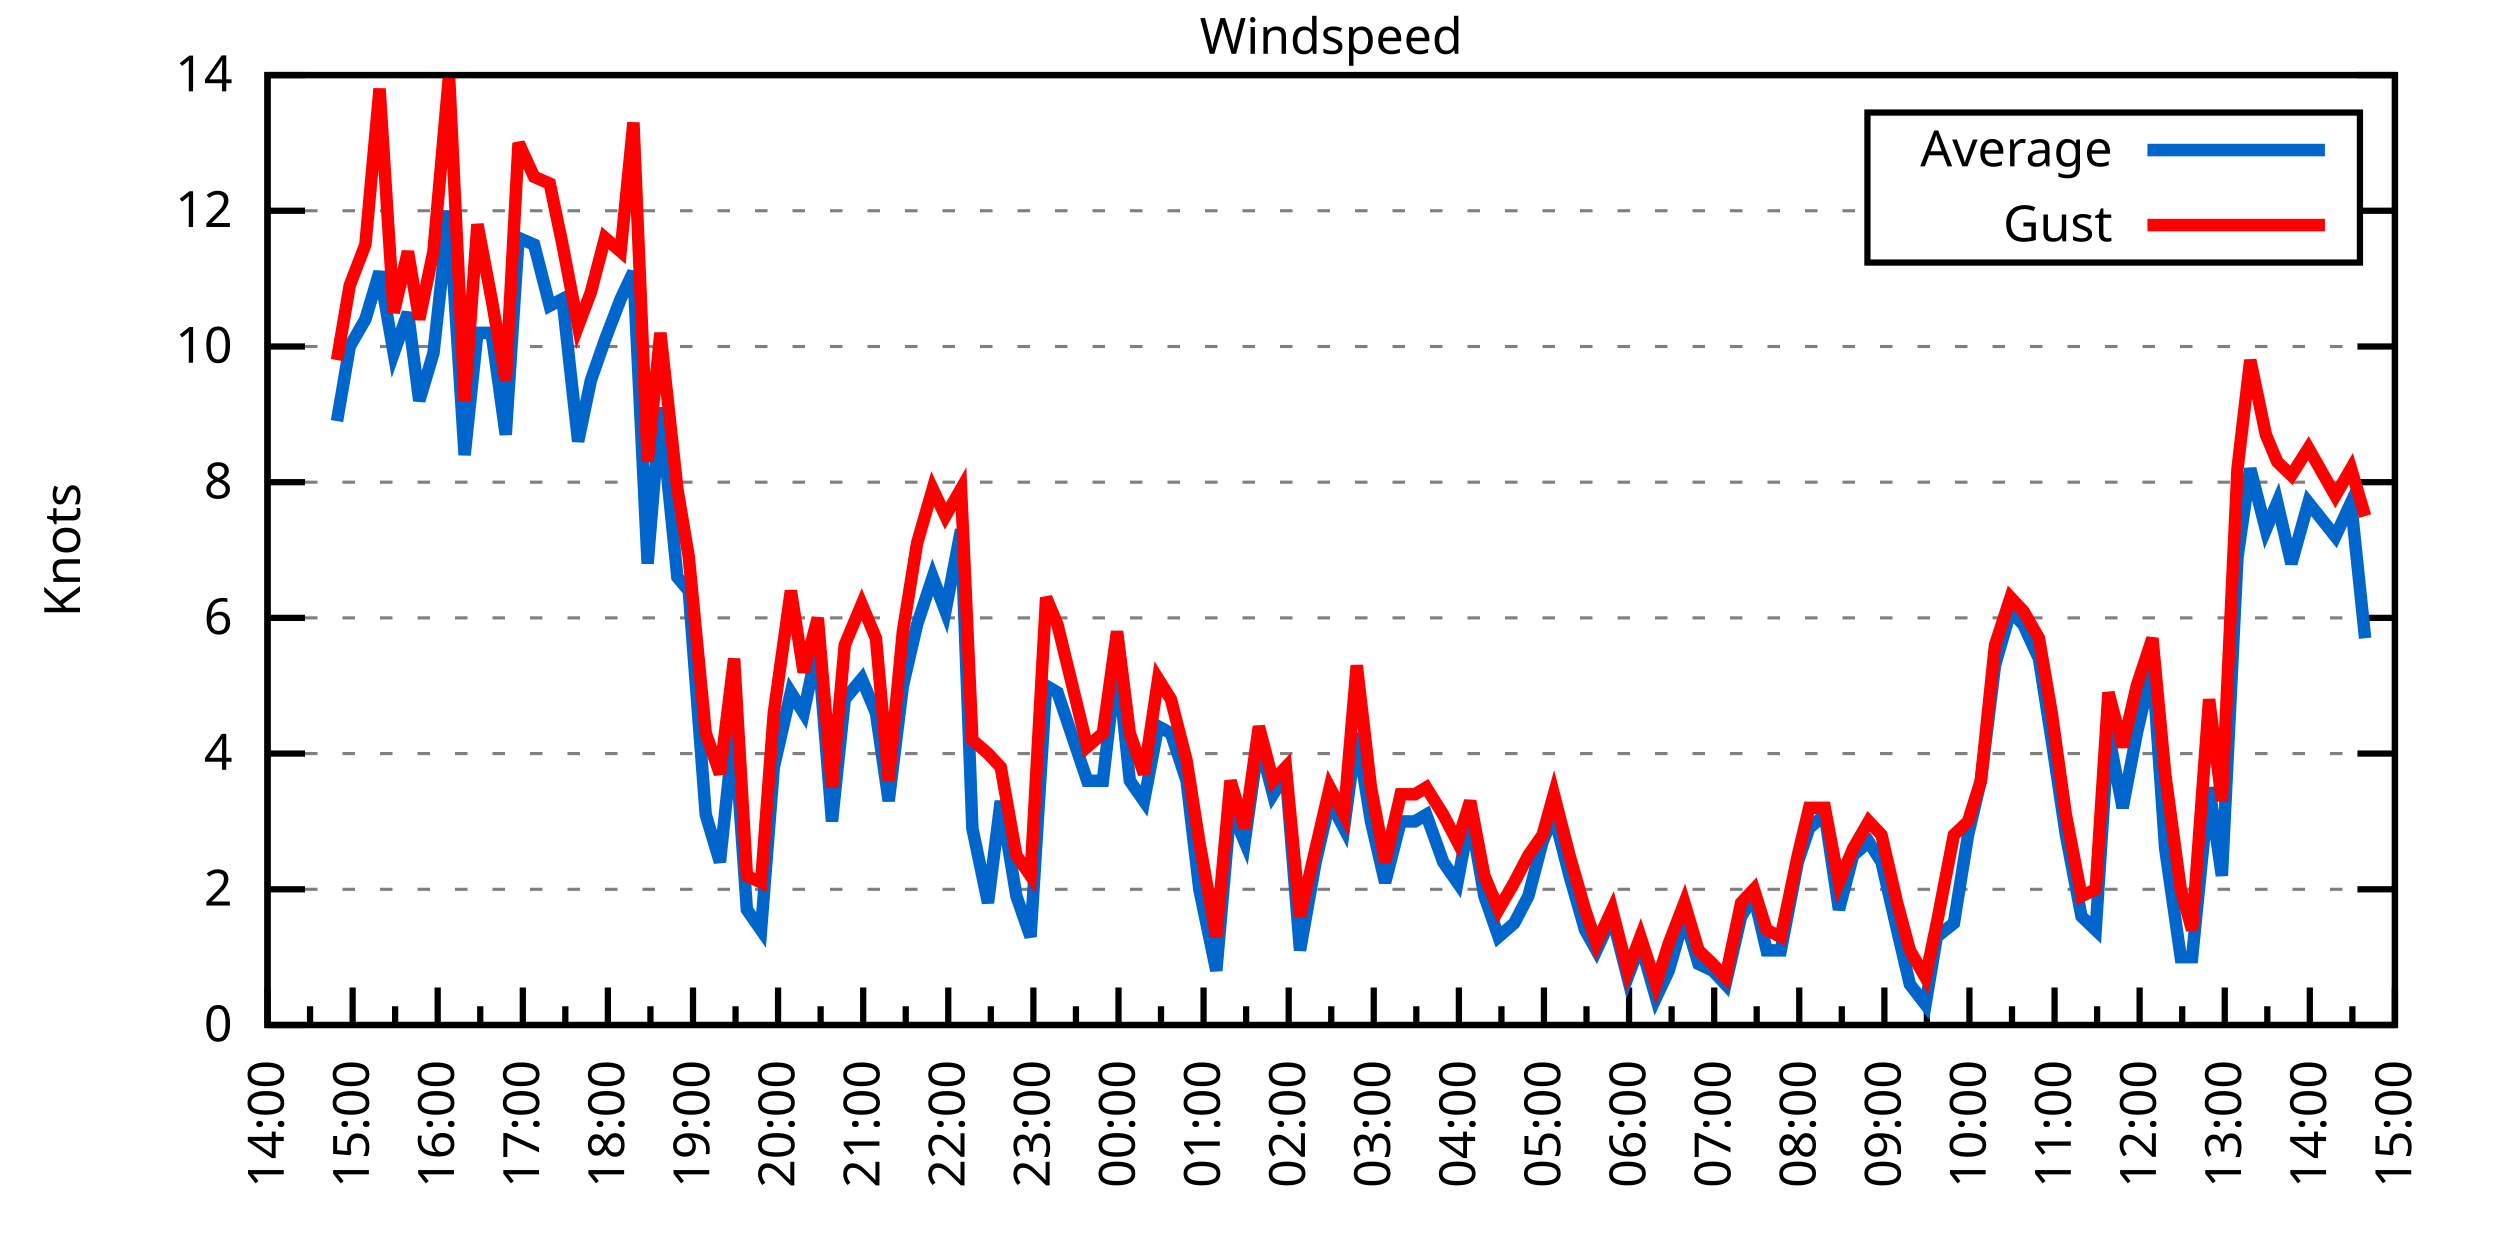
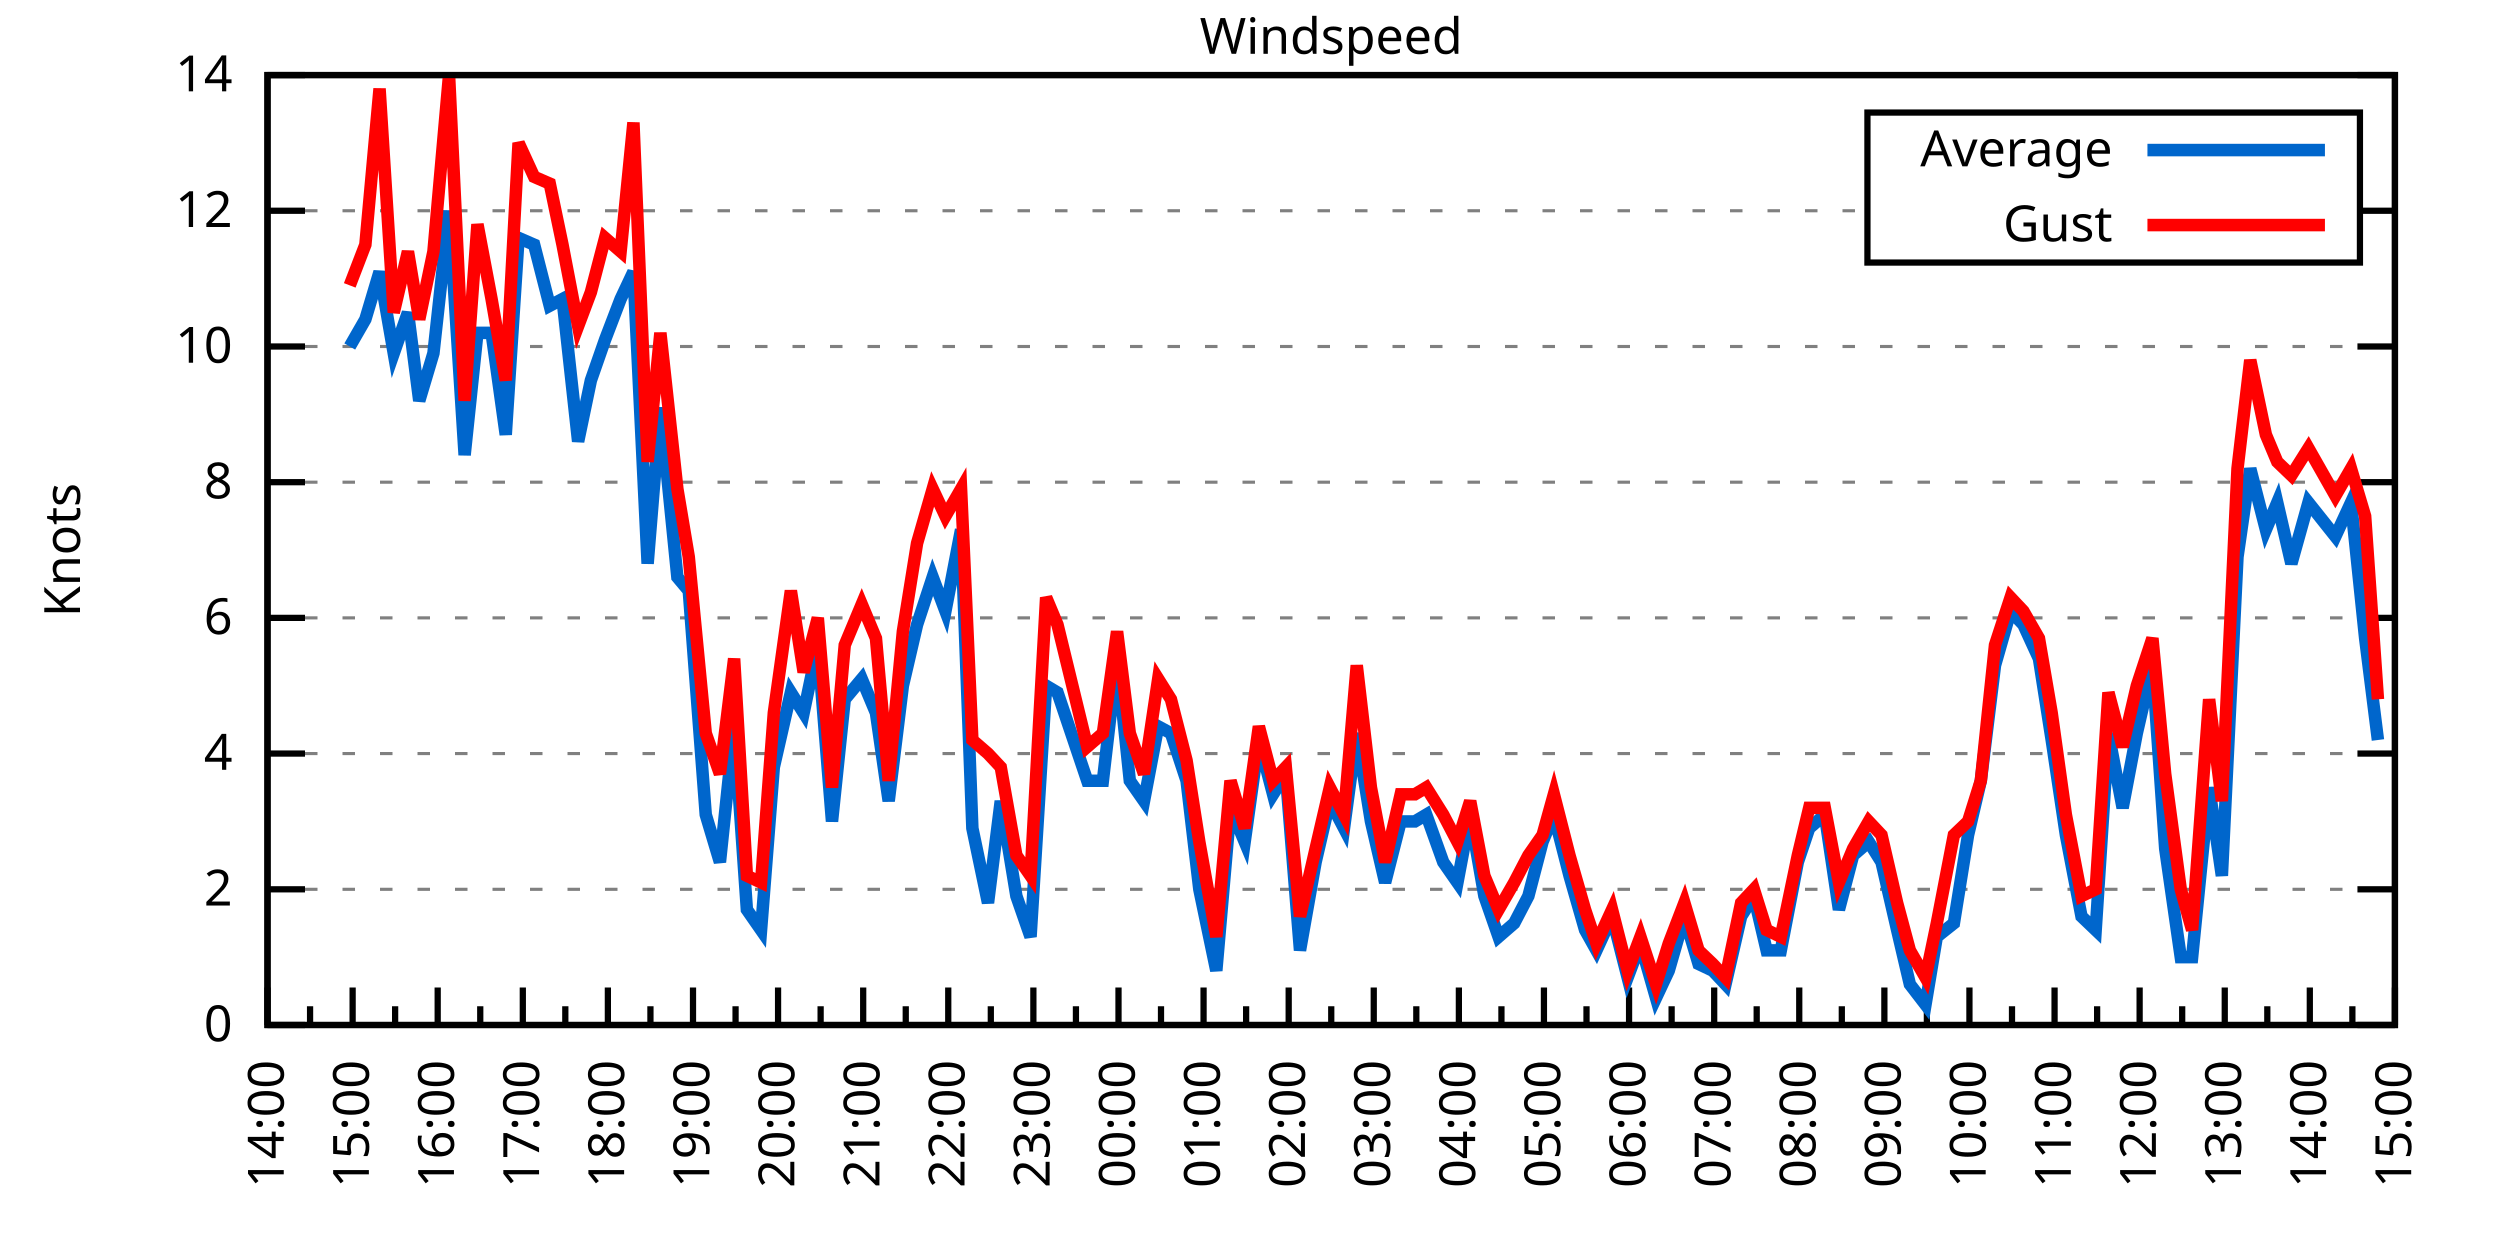
<svg xmlns="http://www.w3.org/2000/svg" xmlns:xlink="http://www.w3.org/1999/xlink" width="400" height="200" viewBox="0 0 400 200">
  <g id="gnuplot_canvas">
    <rect x="0" y="0" width="400" height="200" fill="none" />
    <defs>
      <circle id="gpDot" r="0.5" stroke-width="0.5" stroke="currentColor" />
      <path id="gpPt0" stroke-width="0.333" stroke="currentColor" d="M-1,0 h2 M0,-1 v2" />
      <path id="gpPt1" stroke-width="0.333" stroke="currentColor" d="M-1,-1 L1,1 M1,-1 L-1,1" />
      <path id="gpPt2" stroke-width="0.333" stroke="currentColor" d="M-1,0 L1,0 M0,-1 L0,1 M-1,-1 L1,1 M-1,1 L1,-1" />
      <rect id="gpPt3" stroke-width="0.333" stroke="currentColor" x="-1" y="-1" width="2" height="2" />
      <rect id="gpPt4" stroke-width="0.333" stroke="currentColor" fill="currentColor" x="-1" y="-1" width="2" height="2" />
      <circle id="gpPt5" stroke-width="0.333" stroke="currentColor" cx="0" cy="0" r="1" />
      <use xlink:href="#gpPt5" id="gpPt6" fill="currentColor" stroke="none" />
      <path id="gpPt7" stroke-width="0.333" stroke="currentColor" d="M0,-1.33 L-1.33,0.67 L1.33,0.67 z" />
      <use xlink:href="#gpPt7" id="gpPt8" fill="currentColor" stroke="none" />
      <use xlink:href="#gpPt7" id="gpPt9" stroke="currentColor" transform="rotate(180)" />
      <use xlink:href="#gpPt9" id="gpPt10" fill="currentColor" stroke="none" />
      <use xlink:href="#gpPt3" id="gpPt11" stroke="currentColor" transform="rotate(45)" />
      <use xlink:href="#gpPt11" id="gpPt12" fill="currentColor" stroke="none" />
      <path id="gpPt13" stroke-width="0.333" stroke="currentColor" d="M0,1.330 L1.265,0.411 L0.782,-1.067 L-0.782,-1.076 L-1.265,0.411 z" />
      <use xlink:href="#gpPt13" id="gpPt14" fill="currentColor" stroke="none" />
      <filter id="textbox" filterUnits="objectBoundingBox" x="0" y="0" height="1" width="1">
        <feFlood flood-color="white" flood-opacity="1" result="bgnd" />
        <feComposite in="SourceGraphic" in2="bgnd" operator="atop" />
      </filter>
      <filter id="greybox" filterUnits="objectBoundingBox" x="0" y="0" height="1" width="1">
        <feFlood flood-color="lightgrey" flood-opacity="1" result="grey" />
        <feComposite in="SourceGraphic" in2="grey" operator="atop" />
      </filter>
    </defs>
    <g fill="none" color="white" stroke="currentColor" stroke-width="1.00" stroke-linecap="butt" stroke-linejoin="miter">
</g>
    <g fill="none" color="black" stroke="currentColor" stroke-width="1.00" stroke-linecap="butt" stroke-linejoin="miter">
      <g stroke="none" shape-rendering="crispEdges">
        <polygon fill="rgb(255, 255, 255)" points="42.80,164.00 383.18,164.00 383.18,12.02 42.80,12.02 " />
      </g>
    </g>
    <g fill="none" color="black" stroke="currentColor" stroke-width="1.00" stroke-linecap="butt" stroke-linejoin="miter">
</g>
    <g fill="none" color="black" stroke="black" stroke-width="0.50" stroke-linecap="butt" stroke-linejoin="miter">
</g>
    <g fill="none" color="gray" stroke="currentColor" stroke-width="0.50" stroke-linecap="butt" stroke-linejoin="miter">
      <path stroke="gray" stroke-dasharray="2,4" class="gridline" d="M42.80,164.00 L383.19,164.00  " />
    </g>
    <g fill="none" color="gray" stroke="gray" stroke-width="1.00" stroke-linecap="butt" stroke-linejoin="miter">
</g>
    <g fill="none" color="black" stroke="currentColor" stroke-width="1.00" stroke-linecap="butt" stroke-linejoin="miter">
      <path stroke="black" d="M42.80,164.00 L48.80,164.00 M383.19,164.00 L377.19,164.00  " />
      <g transform="translate(37.20,166.60)" stroke="none" fill="black" font-family="Sans" font-size="8.00" text-anchor="end">
        <text>
          <tspan font-family="Sans"> 0</tspan>
        </text>
      </g>
    </g>
    <g fill="none" color="black" stroke="currentColor" stroke-width="1.00" stroke-linecap="butt" stroke-linejoin="miter">
</g>
    <g fill="none" color="black" stroke="black" stroke-width="0.50" stroke-linecap="butt" stroke-linejoin="miter">
</g>
    <g fill="none" color="gray" stroke="currentColor" stroke-width="0.50" stroke-linecap="butt" stroke-linejoin="miter">
      <path stroke="gray" stroke-dasharray="2,4" class="gridline" d="M42.80,142.29 L383.19,142.29  " />
    </g>
    <g fill="none" color="gray" stroke="gray" stroke-width="1.00" stroke-linecap="butt" stroke-linejoin="miter">
</g>
    <g fill="none" color="black" stroke="currentColor" stroke-width="1.00" stroke-linecap="butt" stroke-linejoin="miter">
      <path stroke="black" d="M42.80,142.29 L48.80,142.29 M383.19,142.29 L377.19,142.29  " />
      <g transform="translate(37.20,144.89)" stroke="none" fill="black" font-family="Sans" font-size="8.00" text-anchor="end">
        <text>
          <tspan font-family="Sans"> 2</tspan>
        </text>
      </g>
    </g>
    <g fill="none" color="black" stroke="currentColor" stroke-width="1.00" stroke-linecap="butt" stroke-linejoin="miter">
</g>
    <g fill="none" color="black" stroke="black" stroke-width="0.50" stroke-linecap="butt" stroke-linejoin="miter">
</g>
    <g fill="none" color="gray" stroke="currentColor" stroke-width="0.50" stroke-linecap="butt" stroke-linejoin="miter">
      <path stroke="gray" stroke-dasharray="2,4" class="gridline" d="M42.80,120.57 L383.19,120.57  " />
    </g>
    <g fill="none" color="gray" stroke="gray" stroke-width="1.00" stroke-linecap="butt" stroke-linejoin="miter">
</g>
    <g fill="none" color="black" stroke="currentColor" stroke-width="1.00" stroke-linecap="butt" stroke-linejoin="miter">
      <path stroke="black" d="M42.80,120.57 L48.80,120.57 M383.19,120.57 L377.19,120.57  " />
      <g transform="translate(37.20,123.17)" stroke="none" fill="black" font-family="Sans" font-size="8.00" text-anchor="end">
        <text>
          <tspan font-family="Sans"> 4</tspan>
        </text>
      </g>
    </g>
    <g fill="none" color="black" stroke="currentColor" stroke-width="1.00" stroke-linecap="butt" stroke-linejoin="miter">
</g>
    <g fill="none" color="black" stroke="black" stroke-width="0.50" stroke-linecap="butt" stroke-linejoin="miter">
</g>
    <g fill="none" color="gray" stroke="currentColor" stroke-width="0.50" stroke-linecap="butt" stroke-linejoin="miter">
      <path stroke="gray" stroke-dasharray="2,4" class="gridline" d="M42.80,98.86 L383.19,98.86  " />
    </g>
    <g fill="none" color="gray" stroke="gray" stroke-width="1.00" stroke-linecap="butt" stroke-linejoin="miter">
</g>
    <g fill="none" color="black" stroke="currentColor" stroke-width="1.00" stroke-linecap="butt" stroke-linejoin="miter">
      <path stroke="black" d="M42.80,98.86 L48.80,98.86 M383.19,98.86 L377.19,98.86  " />
      <g transform="translate(37.20,101.46)" stroke="none" fill="black" font-family="Sans" font-size="8.00" text-anchor="end">
        <text>
          <tspan font-family="Sans"> 6</tspan>
        </text>
      </g>
    </g>
    <g fill="none" color="black" stroke="currentColor" stroke-width="1.00" stroke-linecap="butt" stroke-linejoin="miter">
</g>
    <g fill="none" color="black" stroke="black" stroke-width="0.50" stroke-linecap="butt" stroke-linejoin="miter">
</g>
    <g fill="none" color="gray" stroke="currentColor" stroke-width="0.50" stroke-linecap="butt" stroke-linejoin="miter">
      <path stroke="gray" stroke-dasharray="2,4" class="gridline" d="M42.80,77.15 L383.19,77.15  " />
    </g>
    <g fill="none" color="gray" stroke="gray" stroke-width="1.00" stroke-linecap="butt" stroke-linejoin="miter">
</g>
    <g fill="none" color="black" stroke="currentColor" stroke-width="1.00" stroke-linecap="butt" stroke-linejoin="miter">
      <path stroke="black" d="M42.80,77.15 L48.80,77.15 M383.19,77.15 L377.19,77.15  " />
      <g transform="translate(37.20,79.75)" stroke="none" fill="black" font-family="Sans" font-size="8.00" text-anchor="end">
        <text>
          <tspan font-family="Sans"> 8</tspan>
        </text>
      </g>
    </g>
    <g fill="none" color="black" stroke="currentColor" stroke-width="1.00" stroke-linecap="butt" stroke-linejoin="miter">
</g>
    <g fill="none" color="black" stroke="black" stroke-width="0.50" stroke-linecap="butt" stroke-linejoin="miter">
</g>
    <g fill="none" color="gray" stroke="currentColor" stroke-width="0.50" stroke-linecap="butt" stroke-linejoin="miter">
      <path stroke="gray" stroke-dasharray="2,4" class="gridline" d="M42.80,55.44 L383.19,55.44  " />
    </g>
    <g fill="none" color="gray" stroke="gray" stroke-width="1.00" stroke-linecap="butt" stroke-linejoin="miter">
</g>
    <g fill="none" color="black" stroke="currentColor" stroke-width="1.00" stroke-linecap="butt" stroke-linejoin="miter">
      <path stroke="black" d="M42.80,55.44 L48.80,55.44 M383.19,55.44 L377.19,55.44  " />
      <g transform="translate(37.20,58.04)" stroke="none" fill="black" font-family="Sans" font-size="8.00" text-anchor="end">
        <text>
          <tspan font-family="Sans"> 10</tspan>
        </text>
      </g>
    </g>
    <g fill="none" color="black" stroke="currentColor" stroke-width="1.00" stroke-linecap="butt" stroke-linejoin="miter">
</g>
    <g fill="none" color="black" stroke="black" stroke-width="0.50" stroke-linecap="butt" stroke-linejoin="miter">
</g>
    <g fill="none" color="gray" stroke="currentColor" stroke-width="0.50" stroke-linecap="butt" stroke-linejoin="miter">
      <path stroke="gray" stroke-dasharray="2,4" class="gridline" d="M42.80,33.72 L298.79,33.72 M377.59,33.72 L383.19,33.72  " />
    </g>
    <g fill="none" color="gray" stroke="gray" stroke-width="1.00" stroke-linecap="butt" stroke-linejoin="miter">
</g>
    <g fill="none" color="black" stroke="currentColor" stroke-width="1.00" stroke-linecap="butt" stroke-linejoin="miter">
      <path stroke="black" d="M42.80,33.72 L48.80,33.72 M383.19,33.72 L377.19,33.72  " />
      <g transform="translate(37.20,36.32)" stroke="none" fill="black" font-family="Sans" font-size="8.00" text-anchor="end">
        <text>
          <tspan font-family="Sans"> 12</tspan>
        </text>
      </g>
    </g>
    <g fill="none" color="black" stroke="currentColor" stroke-width="1.00" stroke-linecap="butt" stroke-linejoin="miter">
</g>
    <g fill="none" color="black" stroke="black" stroke-width="0.50" stroke-linecap="butt" stroke-linejoin="miter">
</g>
    <g fill="none" color="gray" stroke="currentColor" stroke-width="0.50" stroke-linecap="butt" stroke-linejoin="miter">
      <path stroke="gray" stroke-dasharray="2,4" class="gridline" d="M42.80,12.01 L383.19,12.01  " />
    </g>
    <g fill="none" color="gray" stroke="gray" stroke-width="1.00" stroke-linecap="butt" stroke-linejoin="miter">
</g>
    <g fill="none" color="black" stroke="currentColor" stroke-width="1.00" stroke-linecap="butt" stroke-linejoin="miter">
      <path stroke="black" d="M42.80,12.01 L48.80,12.01 M383.19,12.01 L377.19,12.01  " />
      <g transform="translate(37.20,14.61)" stroke="none" fill="black" font-family="Sans" font-size="8.00" text-anchor="end">
        <text>
          <tspan font-family="Sans"> 14</tspan>
        </text>
      </g>
    </g>
    <g fill="none" color="black" stroke="currentColor" stroke-width="1.00" stroke-linecap="butt" stroke-linejoin="miter">
      <path stroke="black" d="M42.80,164.00 L42.80,158.00  " />
      <g transform="translate(45.40,169.60) rotate(270)" stroke="none" fill="black" font-family="Sans" font-size="8.00" text-anchor="end">
        <text>
          <tspan font-family="Sans">14:00</tspan>
        </text>
      </g>
    </g>
    <g fill="none" color="black" stroke="currentColor" stroke-width="1.00" stroke-linecap="butt" stroke-linejoin="miter">
      <path stroke="black" d="M49.61,164.00 L49.61,161.00 M56.42,164.00 L56.42,158.00  " />
      <g transform="translate(59.02,169.60) rotate(270)" stroke="none" fill="black" font-family="Sans" font-size="8.00" text-anchor="end">
        <text>
          <tspan font-family="Sans">15:00</tspan>
        </text>
      </g>
    </g>
    <g fill="none" color="black" stroke="currentColor" stroke-width="1.00" stroke-linecap="butt" stroke-linejoin="miter">
      <path stroke="black" d="M63.22,164.00 L63.22,161.00 M70.03,164.00 L70.03,158.00  " />
      <g transform="translate(72.63,169.60) rotate(270)" stroke="none" fill="black" font-family="Sans" font-size="8.00" text-anchor="end">
        <text>
          <tspan font-family="Sans">16:00</tspan>
        </text>
      </g>
    </g>
    <g fill="none" color="black" stroke="currentColor" stroke-width="1.00" stroke-linecap="butt" stroke-linejoin="miter">
      <path stroke="black" d="M76.84,164.00 L76.84,161.00 M83.65,164.00 L83.65,158.00  " />
      <g transform="translate(86.25,169.60) rotate(270)" stroke="none" fill="black" font-family="Sans" font-size="8.00" text-anchor="end">
        <text>
          <tspan font-family="Sans">17:00</tspan>
        </text>
      </g>
    </g>
    <g fill="none" color="black" stroke="currentColor" stroke-width="1.00" stroke-linecap="butt" stroke-linejoin="miter">
      <path stroke="black" d="M90.45,164.00 L90.45,161.00 M97.26,164.00 L97.26,158.00  " />
      <g transform="translate(99.86,169.60) rotate(270)" stroke="none" fill="black" font-family="Sans" font-size="8.00" text-anchor="end">
        <text>
          <tspan font-family="Sans">18:00</tspan>
        </text>
      </g>
    </g>
    <g fill="none" color="black" stroke="currentColor" stroke-width="1.00" stroke-linecap="butt" stroke-linejoin="miter">
      <path stroke="black" d="M104.07,164.00 L104.07,161.00 M110.88,164.00 L110.88,158.00  " />
      <g transform="translate(113.48,169.60) rotate(270)" stroke="none" fill="black" font-family="Sans" font-size="8.00" text-anchor="end">
        <text>
          <tspan font-family="Sans">19:00</tspan>
        </text>
      </g>
    </g>
    <g fill="none" color="black" stroke="currentColor" stroke-width="1.00" stroke-linecap="butt" stroke-linejoin="miter">
      <path stroke="black" d="M117.69,164.00 L117.69,161.00 M124.49,164.00 L124.49,158.00  " />
      <g transform="translate(127.09,169.60) rotate(270)" stroke="none" fill="black" font-family="Sans" font-size="8.00" text-anchor="end">
        <text>
          <tspan font-family="Sans">20:00</tspan>
        </text>
      </g>
    </g>
    <g fill="none" color="black" stroke="currentColor" stroke-width="1.00" stroke-linecap="butt" stroke-linejoin="miter">
      <path stroke="black" d="M131.30,164.00 L131.30,161.00 M138.11,164.00 L138.11,158.00  " />
      <g transform="translate(140.71,169.60) rotate(270)" stroke="none" fill="black" font-family="Sans" font-size="8.00" text-anchor="end">
        <text>
          <tspan font-family="Sans">21:00</tspan>
        </text>
      </g>
    </g>
    <g fill="none" color="black" stroke="currentColor" stroke-width="1.00" stroke-linecap="butt" stroke-linejoin="miter">
      <path stroke="black" d="M144.92,164.00 L144.92,161.00 M151.72,164.00 L151.72,158.00  " />
      <g transform="translate(154.32,169.60) rotate(270)" stroke="none" fill="black" font-family="Sans" font-size="8.00" text-anchor="end">
        <text>
          <tspan font-family="Sans">22:00</tspan>
        </text>
      </g>
    </g>
    <g fill="none" color="black" stroke="currentColor" stroke-width="1.00" stroke-linecap="butt" stroke-linejoin="miter">
      <path stroke="black" d="M158.53,164.00 L158.53,161.00 M165.34,164.00 L165.34,158.00  " />
      <g transform="translate(167.94,169.60) rotate(270)" stroke="none" fill="black" font-family="Sans" font-size="8.00" text-anchor="end">
        <text>
          <tspan font-family="Sans">23:00</tspan>
        </text>
      </g>
    </g>
    <g fill="none" color="black" stroke="currentColor" stroke-width="1.00" stroke-linecap="butt" stroke-linejoin="miter">
      <path stroke="black" d="M172.15,164.00 L172.15,161.00 M178.96,164.00 L178.96,158.00  " />
      <g transform="translate(181.56,169.60) rotate(270)" stroke="none" fill="black" font-family="Sans" font-size="8.00" text-anchor="end">
        <text>
          <tspan font-family="Sans">00:00</tspan>
        </text>
      </g>
    </g>
    <g fill="none" color="black" stroke="currentColor" stroke-width="1.00" stroke-linecap="butt" stroke-linejoin="miter">
      <path stroke="black" d="M185.76,164.00 L185.76,161.00 M192.57,164.00 L192.57,158.00  " />
      <g transform="translate(195.17,169.60) rotate(270)" stroke="none" fill="black" font-family="Sans" font-size="8.00" text-anchor="end">
        <text>
          <tspan font-family="Sans">01:00</tspan>
        </text>
      </g>
    </g>
    <g fill="none" color="black" stroke="currentColor" stroke-width="1.00" stroke-linecap="butt" stroke-linejoin="miter">
      <path stroke="black" d="M199.38,164.00 L199.38,161.00 M206.19,164.00 L206.19,158.00  " />
      <g transform="translate(208.79,169.60) rotate(270)" stroke="none" fill="black" font-family="Sans" font-size="8.00" text-anchor="end">
        <text>
          <tspan font-family="Sans">02:00</tspan>
        </text>
      </g>
    </g>
    <g fill="none" color="black" stroke="currentColor" stroke-width="1.00" stroke-linecap="butt" stroke-linejoin="miter">
      <path stroke="black" d="M213.00,164.00 L213.00,161.00 M219.80,164.00 L219.80,158.00  " />
      <g transform="translate(222.40,169.60) rotate(270)" stroke="none" fill="black" font-family="Sans" font-size="8.00" text-anchor="end">
        <text>
          <tspan font-family="Sans">03:00</tspan>
        </text>
      </g>
    </g>
    <g fill="none" color="black" stroke="currentColor" stroke-width="1.00" stroke-linecap="butt" stroke-linejoin="miter">
      <path stroke="black" d="M226.61,164.00 L226.61,161.00 M233.42,164.00 L233.42,158.00  " />
      <g transform="translate(236.02,169.60) rotate(270)" stroke="none" fill="black" font-family="Sans" font-size="8.00" text-anchor="end">
        <text>
          <tspan font-family="Sans">04:00</tspan>
        </text>
      </g>
    </g>
    <g fill="none" color="black" stroke="currentColor" stroke-width="1.00" stroke-linecap="butt" stroke-linejoin="miter">
      <path stroke="black" d="M240.23,164.00 L240.23,161.00 M247.03,164.00 L247.03,158.00  " />
      <g transform="translate(249.63,169.60) rotate(270)" stroke="none" fill="black" font-family="Sans" font-size="8.00" text-anchor="end">
        <text>
          <tspan font-family="Sans">05:00</tspan>
        </text>
      </g>
    </g>
    <g fill="none" color="black" stroke="currentColor" stroke-width="1.00" stroke-linecap="butt" stroke-linejoin="miter">
      <path stroke="black" d="M253.84,164.00 L253.84,161.00 M260.65,164.00 L260.65,158.00  " />
      <g transform="translate(263.25,169.60) rotate(270)" stroke="none" fill="black" font-family="Sans" font-size="8.00" text-anchor="end">
        <text>
          <tspan font-family="Sans">06:00</tspan>
        </text>
      </g>
    </g>
    <g fill="none" color="black" stroke="currentColor" stroke-width="1.00" stroke-linecap="butt" stroke-linejoin="miter">
      <path stroke="black" d="M267.46,164.00 L267.46,161.00 M274.27,164.00 L274.27,158.00  " />
      <g transform="translate(276.87,169.60) rotate(270)" stroke="none" fill="black" font-family="Sans" font-size="8.00" text-anchor="end">
        <text>
          <tspan font-family="Sans">07:00</tspan>
        </text>
      </g>
    </g>
    <g fill="none" color="black" stroke="currentColor" stroke-width="1.00" stroke-linecap="butt" stroke-linejoin="miter">
      <path stroke="black" d="M281.07,164.00 L281.07,161.00 M287.88,164.00 L287.88,158.00  " />
      <g transform="translate(290.48,169.60) rotate(270)" stroke="none" fill="black" font-family="Sans" font-size="8.00" text-anchor="end">
        <text>
          <tspan font-family="Sans">08:00</tspan>
        </text>
      </g>
    </g>
    <g fill="none" color="black" stroke="currentColor" stroke-width="1.00" stroke-linecap="butt" stroke-linejoin="miter">
      <path stroke="black" d="M294.69,164.00 L294.69,161.00 M301.50,164.00 L301.50,158.00  " />
      <g transform="translate(304.10,169.60) rotate(270)" stroke="none" fill="black" font-family="Sans" font-size="8.00" text-anchor="end">
        <text>
          <tspan font-family="Sans">09:00</tspan>
        </text>
      </g>
    </g>
    <g fill="none" color="black" stroke="currentColor" stroke-width="1.00" stroke-linecap="butt" stroke-linejoin="miter">
      <path stroke="black" d="M308.30,164.00 L308.30,161.00 M315.11,164.00 L315.11,158.00  " />
      <g transform="translate(317.71,169.60) rotate(270)" stroke="none" fill="black" font-family="Sans" font-size="8.00" text-anchor="end">
        <text>
          <tspan font-family="Sans">10:00</tspan>
        </text>
      </g>
    </g>
    <g fill="none" color="black" stroke="currentColor" stroke-width="1.00" stroke-linecap="butt" stroke-linejoin="miter">
      <path stroke="black" d="M321.92,164.00 L321.92,161.00 M328.73,164.00 L328.73,158.00  " />
      <g transform="translate(331.33,169.60) rotate(270)" stroke="none" fill="black" font-family="Sans" font-size="8.00" text-anchor="end">
        <text>
          <tspan font-family="Sans">11:00</tspan>
        </text>
      </g>
    </g>
    <g fill="none" color="black" stroke="currentColor" stroke-width="1.00" stroke-linecap="butt" stroke-linejoin="miter">
      <path stroke="black" d="M335.54,164.00 L335.54,161.00 M342.34,164.00 L342.34,158.00  " />
      <g transform="translate(344.94,169.60) rotate(270)" stroke="none" fill="black" font-family="Sans" font-size="8.00" text-anchor="end">
        <text>
          <tspan font-family="Sans">12:00</tspan>
        </text>
      </g>
    </g>
    <g fill="none" color="black" stroke="currentColor" stroke-width="1.00" stroke-linecap="butt" stroke-linejoin="miter">
      <path stroke="black" d="M349.15,164.00 L349.15,161.00 M355.96,164.00 L355.96,158.00  " />
      <g transform="translate(358.56,169.60) rotate(270)" stroke="none" fill="black" font-family="Sans" font-size="8.00" text-anchor="end">
        <text>
          <tspan font-family="Sans">13:00</tspan>
        </text>
      </g>
    </g>
    <g fill="none" color="black" stroke="currentColor" stroke-width="1.00" stroke-linecap="butt" stroke-linejoin="miter">
      <path stroke="black" d="M362.77,164.00 L362.77,161.00 M369.57,164.00 L369.57,158.00  " />
      <g transform="translate(372.17,169.60) rotate(270)" stroke="none" fill="black" font-family="Sans" font-size="8.00" text-anchor="end">
        <text>
          <tspan font-family="Sans">14:00</tspan>
        </text>
      </g>
    </g>
    <g fill="none" color="black" stroke="currentColor" stroke-width="1.00" stroke-linecap="butt" stroke-linejoin="miter">
      <path stroke="black" d="M376.38,164.00 L376.38,161.00 M383.19,164.00 L383.19,158.00  " />
      <g transform="translate(385.79,169.60) rotate(270)" stroke="none" fill="black" font-family="Sans" font-size="8.00" text-anchor="end">
        <text>
          <tspan font-family="Sans">15:00</tspan>
        </text>
      </g>
    </g>
    <g fill="none" color="black" stroke="currentColor" stroke-width="1.00" stroke-linecap="butt" stroke-linejoin="miter">
</g>
    <g fill="none" color="black" stroke="currentColor" stroke-width="1.00" stroke-linecap="butt" stroke-linejoin="miter">
      <path stroke="black" d="M42.80,12.01 L42.80,164.00 L383.19,164.00 L383.19,12.01 L42.80,12.01 Z  " />
    </g>
    <g fill="none" color="black" stroke="currentColor" stroke-width="1.00" stroke-linecap="butt" stroke-linejoin="miter">
      <g transform="translate(12.80,88.01) rotate(270)" stroke="none" fill="black" font-family="Sans" font-size="8.00" text-anchor="middle">
        <text>
          <tspan font-family="Sans">Knots</tspan>
        </text>
      </g>
    </g>
    <g fill="none" color="black" stroke="currentColor" stroke-width="1.00" stroke-linecap="butt" stroke-linejoin="miter">
</g>
    <g fill="none" color="black" stroke="currentColor" stroke-width="1.00" stroke-linecap="butt" stroke-linejoin="miter">
      <path stroke="black" d="M298.79,42.01 L298.79,18.01 L377.59,18.01 L377.59,42.01 L298.79,42.01 Z  " />
    </g>
    <g id="Windspeed_plot_1">
      <g fill="none" color="white" stroke="black" stroke-width="2.00" stroke-linecap="butt" stroke-linejoin="miter">
</g>
      <g fill="none" color="black" stroke="currentColor" stroke-width="2.00" stroke-linecap="butt" stroke-linejoin="miter">
        <g transform="translate(337.99,26.61)" stroke="none" fill="black" font-family="Sans" font-size="8.00" text-anchor="end">
          <text>
            <tspan font-family="Sans">Average</tspan>
          </text>
        </g>
      </g>
      <g fill="none" color="black" stroke="currentColor" stroke-width="2.00" stroke-linecap="butt" stroke-linejoin="miter">
-         <path stroke="rgb(  0, 102, 204)" d="M343.59,24.01 L371.99,24.01 M53.92,67.38 L55.96,55.44 L58.46,51.09 L60.73,43.49 L63.00,56.52 L65.27,50.01   L67.08,64.12 L69.35,56.52 L71.85,33.72 L74.34,72.81 L76.39,53.26 L78.65,53.26 L80.92,69.55 L82.97,38.07   L85.46,39.15 L87.96,48.92 L90.00,47.84 L92.50,70.63 L94.54,60.86 L96.81,54.35 L99.30,47.84 L101.35,43.49   L103.62,90.18 L105.66,65.21 L108.38,92.35 L110.20,94.52 L112.92,130.35 L115.19,137.94 L117.46,116.23 L119.50,145.54   L121.77,148.80 L123.81,122.75 L126.54,110.80 L128.58,114.06 L130.85,103.20 L133.12,131.43 L135.16,111.89 L137.88,108.63   L140.15,114.06 L142.19,128.17 L144.46,109.72 L146.73,99.95 L149.23,92.35 L151.27,97.78 L153.77,84.75 L155.58,132.52   L158.08,144.46 L160.12,128.17 L162.62,143.37 L164.89,149.89 L167.38,109.72 L169.20,110.80 L173.96,124.92 L176.46,124.92   L178.73,105.38 L180.77,124.92 L183.04,128.17 L185.31,116.23 L187.35,117.32 L189.85,124.92 L191.89,142.29 L194.61,155.31   L196.88,129.26 L199.15,134.69 L201.42,118.40 L203.69,127.09 L205.73,123.83 L208.00,152.06 L210.50,137.94 L212.77,128.17   L215.04,132.52 L217.08,117.32 L219.35,131.43 L221.62,141.20 L224.11,131.43 L226.38,131.43 L228.20,130.35 L230.92,137.94   L233.19,141.20 L235.23,130.35 L237.50,143.37 L239.77,149.89 L242.27,147.72 L244.54,143.37 L246.81,134.69 L248.62,130.35   L251.12,140.12 L253.61,148.80 L255.43,152.06 L257.93,146.63 L260.42,156.40 L262.47,150.97 L264.96,159.66 L267.00,155.31   L269.50,146.63 L271.77,154.23 L274.04,155.31 L276.08,157.49 L278.58,146.63 L280.62,143.37 L282.66,152.06 L284.93,152.06   L287.65,137.94 L289.47,132.52 L291.97,130.35 L294.23,145.54 L296.50,136.86 L299.00,134.69 L301.04,137.94 L303.54,148.80   L305.58,157.49 L308.08,160.74 L309.89,149.89 L312.62,147.72 L314.89,133.60 L316.93,124.92 L319.20,106.46 L321.69,97.78   L323.74,99.95 L326.23,105.38 L328.27,118.40 L330.54,133.60 L333.04,146.63 L335.31,148.80 L337.35,117.32 L339.62,129.26   L341.89,117.32 L344.39,106.46 L346.43,135.77 L348.92,153.14 L350.74,153.14 L353.46,126.00 L355.50,140.12 L358.00,89.09   L360.04,74.98 L362.54,84.75 L364.36,80.41 L366.62,90.18 L369.35,80.41 L373.66,85.83 L376.16,80.41 L378.42,102.12    " />
+         <path stroke="rgb(  0, 102, 204)" d="M343.59,24.01 L371.99,24.01 M55.96,55.44 L58.46,51.09 L60.73,43.49 L63.00,56.52 L65.27,50.01 L67.08,64.12   L69.35,56.52 L71.85,33.72 L74.34,72.81 L76.39,53.26 L78.65,53.26 L80.92,69.55 L82.97,38.07 L85.46,39.15   L87.96,48.92 L90.00,47.84 L92.50,70.63 L94.54,60.86 L96.81,54.35 L99.30,47.84 L101.35,43.49 L103.62,90.18   L105.66,65.21 L108.38,92.35 L110.20,94.52 L112.92,130.35 L115.19,137.94 L117.46,116.23 L119.50,145.54 L121.77,148.80   L123.81,122.75 L126.54,110.80 L128.58,114.06 L130.85,103.20 L133.12,131.43 L135.16,111.89 L137.88,108.63 L140.15,114.06   L142.19,128.17 L144.46,109.72 L146.73,99.95 L149.23,92.35 L151.27,97.78 L153.77,84.75 L155.58,132.52 L158.08,144.46   L160.12,128.17 L162.62,143.37 L164.89,149.89 L167.38,109.72 L169.20,110.80 L173.96,124.92 L176.46,124.92 L178.73,105.38   L180.77,124.92 L183.04,128.17 L185.31,116.23 L187.35,117.32 L189.85,124.92 L191.89,142.29 L194.61,155.31 L196.88,129.26   L199.15,134.69 L201.42,118.40 L203.69,127.09 L205.73,123.83 L208.00,152.06 L210.50,137.94 L212.77,128.17 L215.04,132.52   L217.08,117.32 L219.35,131.43 L221.62,141.20 L224.11,131.43 L226.38,131.43 L228.20,130.35 L230.92,137.94 L233.19,141.20   L235.23,130.35 L237.50,143.37 L239.77,149.89 L242.27,147.72 L244.54,143.37 L246.81,134.69 L248.62,130.35 L251.12,140.12   L253.61,148.80 L255.43,152.06 L257.93,146.63 L260.42,156.40 L262.47,150.97 L264.96,159.66 L267.00,155.31 L269.50,146.63   L271.77,154.23 L274.04,155.31 L276.08,157.49 L278.58,146.63 L280.62,143.37 L282.66,152.06 L284.93,152.06 L287.65,137.94   L289.47,132.52 L291.97,130.35 L294.23,145.54 L296.50,136.86 L299.00,134.69 L301.04,137.94 L303.54,148.80 L305.58,157.49   L308.08,160.74 L309.89,149.89 L312.62,147.72 L314.89,133.60 L316.93,124.92 L319.20,106.46 L321.69,97.78 L323.74,99.95   L326.23,105.38 L328.27,118.40 L330.54,133.60 L333.04,146.63 L335.31,148.80 L337.35,117.32 L339.62,129.26 L341.89,117.32   L344.39,106.46 L346.43,135.77 L348.92,153.14 L350.74,153.14 L353.46,126.00 L355.50,140.12 L358.00,89.09 L360.04,74.98   L362.54,84.75 L364.36,80.41 L366.62,90.18 L369.35,80.41 L373.66,85.83 L376.16,80.41 L378.42,102.12 L380.47,118.40    " />
      </g>
    </g>
    <g id="Windspeed_plot_2">
      <g fill="none" color="black" stroke="currentColor" stroke-width="2.00" stroke-linecap="butt" stroke-linejoin="miter">
        <g transform="translate(337.99,38.61)" stroke="none" fill="black" font-family="Sans" font-size="8.00" text-anchor="end">
          <text>
            <tspan font-family="Sans">Gust</tspan>
          </text>
        </g>
      </g>
      <g fill="none" color="black" stroke="currentColor" stroke-width="2.00" stroke-linecap="butt" stroke-linejoin="miter">
-         <path stroke="rgb(255,   0,   0)" d="M343.59,36.01 L371.99,36.01 M53.92,57.61 L55.96,45.66 L58.46,39.15 L60.73,14.18 L63.00,50.01 L65.27,40.24   L67.08,51.09 L69.35,40.24 L71.85,12.01 L74.34,64.12 L76.39,35.89 L78.65,47.84 L80.92,60.86 L82.97,22.87   L85.46,28.29 L87.96,29.38 L90.00,39.15 L92.50,52.18 L94.54,46.75 L96.81,38.07 L99.30,40.24 L101.35,19.61   L103.62,73.89 L105.66,53.26 L108.38,78.23 L110.20,89.09 L112.92,117.32 L115.19,123.83 L117.46,105.38 L119.50,140.12   L121.77,141.20 L123.81,114.06 L126.54,94.52 L128.58,107.55 L130.85,98.86 L133.12,126.00 L135.16,103.20 L137.88,96.69   L140.15,102.12 L142.19,124.92 L144.46,101.03 L146.73,86.92 L149.23,78.23 L151.27,82.58 L153.77,78.23 L155.58,118.40   L158.08,120.57 L160.12,122.75 L162.62,136.86 L164.89,140.12 L167.38,95.60 L169.20,99.95 L173.96,119.49 L176.46,117.32   L178.73,101.03 L180.77,117.32 L183.04,123.83 L185.31,108.63 L187.35,111.89 L189.85,121.66 L191.89,134.69 L194.61,149.89   L196.88,124.92 L199.15,132.52 L201.42,116.23 L203.69,124.92 L205.73,122.75 L208.00,146.63 L210.50,135.77 L212.77,126.00   L215.04,130.35 L217.08,106.46 L219.35,126.00 L221.62,137.94 L224.11,127.09 L226.38,127.09 L228.20,126.00 L230.92,130.35   L233.19,134.69 L235.23,128.17 L237.50,140.12 L239.77,145.54 L242.27,141.20 L244.54,136.86 L246.81,133.60 L248.62,127.09   L251.12,136.86 L253.61,145.54 L255.43,150.97 L257.93,145.54 L260.42,155.31 L262.47,149.89 L264.96,157.49 L267.00,150.97   L269.50,144.46 L271.77,152.06 L274.04,154.23 L276.08,156.40 L278.58,144.46 L280.62,142.29 L282.66,148.80 L284.93,149.89   L287.65,136.86 L289.47,129.26 L291.97,129.26 L294.23,141.20 L296.50,135.77 L299.00,131.43 L301.04,133.60 L303.54,144.46   L305.58,152.06 L308.08,156.40 L309.89,147.72 L312.62,133.60 L314.89,131.43 L316.93,124.92 L319.20,103.20 L321.69,95.60   L323.74,97.78 L326.23,102.12 L328.27,114.06 L330.54,130.35 L333.04,143.37 L335.31,142.29 L337.35,110.80 L339.62,119.49   L341.89,109.72 L344.39,102.12 L346.43,123.83 L348.92,142.29 L350.74,148.80 L353.46,111.89 L355.50,128.17 L358.00,74.98   L360.04,57.61 L362.54,69.55 L364.36,73.89 L366.62,76.06 L369.35,71.72 L373.66,79.32 L376.16,74.98 L378.42,82.58    " />
+         <path stroke="rgb(255,   0,   0)" d="M343.59,36.01 L371.99,36.01 M55.96,45.66 L58.46,39.15 L60.73,14.18 L63.00,50.01 L65.27,40.24 L67.08,51.09   L69.35,40.24 L71.85,12.01 L74.34,64.12 L76.39,35.89 L78.65,47.84 L80.92,60.86 L82.97,22.87 L85.46,28.29   L87.96,29.38 L90.00,39.15 L92.50,52.18 L94.54,46.75 L96.81,38.07 L99.30,40.24 L101.35,19.61 L103.62,73.89   L105.66,53.26 L108.38,78.23 L110.20,89.09 L112.92,117.32 L115.19,123.83 L117.46,105.38 L119.50,140.12 L121.77,141.20   L123.81,114.06 L126.54,94.52 L128.58,107.55 L130.85,98.86 L133.12,126.00 L135.16,103.20 L137.88,96.69 L140.15,102.12   L142.19,124.92 L144.46,101.03 L146.73,86.92 L149.23,78.23 L151.27,82.58 L153.77,78.23 L155.58,118.40 L158.08,120.57   L160.12,122.75 L162.62,136.86 L164.89,140.12 L167.38,95.60 L169.20,99.95 L173.96,119.49 L176.46,117.32 L178.73,101.03   L180.77,117.32 L183.04,123.83 L185.31,108.63 L187.35,111.89 L189.85,121.66 L191.89,134.69 L194.61,149.89 L196.88,124.92   L199.15,132.52 L201.42,116.23 L203.69,124.92 L205.73,122.75 L208.00,146.63 L210.50,135.77 L212.77,126.00 L215.04,130.35   L217.08,106.46 L219.35,126.00 L221.62,137.94 L224.11,127.09 L226.38,127.09 L228.20,126.00 L230.92,130.35 L233.19,134.69   L235.23,128.17 L237.50,140.12 L239.77,145.54 L242.27,141.20 L244.54,136.86 L246.81,133.60 L248.62,127.09 L251.12,136.86   L253.61,145.54 L255.43,150.97 L257.93,145.54 L260.42,155.31 L262.47,149.89 L264.96,157.49 L267.00,150.97 L269.50,144.46   L271.77,152.06 L274.04,154.23 L276.08,156.40 L278.58,144.46 L280.62,142.29 L282.66,148.80 L284.93,149.89 L287.65,136.86   L289.47,129.26 L291.97,129.26 L294.23,141.20 L296.50,135.77 L299.00,131.43 L301.04,133.60 L303.54,144.46 L305.58,152.06   L308.08,156.40 L309.89,147.72 L312.62,133.60 L314.89,131.43 L316.93,124.92 L319.20,103.20 L321.69,95.60 L323.74,97.78   L326.23,102.12 L328.27,114.06 L330.54,130.35 L333.04,143.37 L335.31,142.29 L337.35,110.80 L339.62,119.49 L341.89,109.72   L344.39,102.12 L346.43,123.83 L348.92,142.29 L350.74,148.80 L353.46,111.89 L355.50,128.17 L358.00,74.98 L360.04,57.61   L362.54,69.55 L364.36,73.89 L366.62,76.06 L369.35,71.72 L373.66,79.32 L376.16,74.98 L378.42,82.58 L380.47,111.89    " />
      </g>
    </g>
    <g fill="none" color="black" stroke="currentColor" stroke-width="2.00" stroke-linecap="butt" stroke-linejoin="miter">
</g>
    <g fill="none" color="black" stroke="black" stroke-width="1.00" stroke-linecap="butt" stroke-linejoin="miter">
</g>
    <g fill="none" color="black" stroke="currentColor" stroke-width="1.00" stroke-linecap="butt" stroke-linejoin="miter">
      <path stroke="black" d="M42.80,12.01 L42.80,164.00 L383.19,164.00 L383.19,12.01 L42.80,12.01 Z  " />
    </g>
    <g fill="none" color="black" stroke="currentColor" stroke-width="1.00" stroke-linecap="butt" stroke-linejoin="miter">
      <g transform="translate(212.99,8.61)" stroke="none" fill="black" font-family="Sans" font-size="8.00" text-anchor="middle">
        <text>
          <tspan font-family="Sans">Windspeed</tspan>
        </text>
      </g>
    </g>
    <g fill="none" color="black" stroke="currentColor" stroke-width="1.00" stroke-linecap="butt" stroke-linejoin="miter">
</g>
  </g>
</svg>
